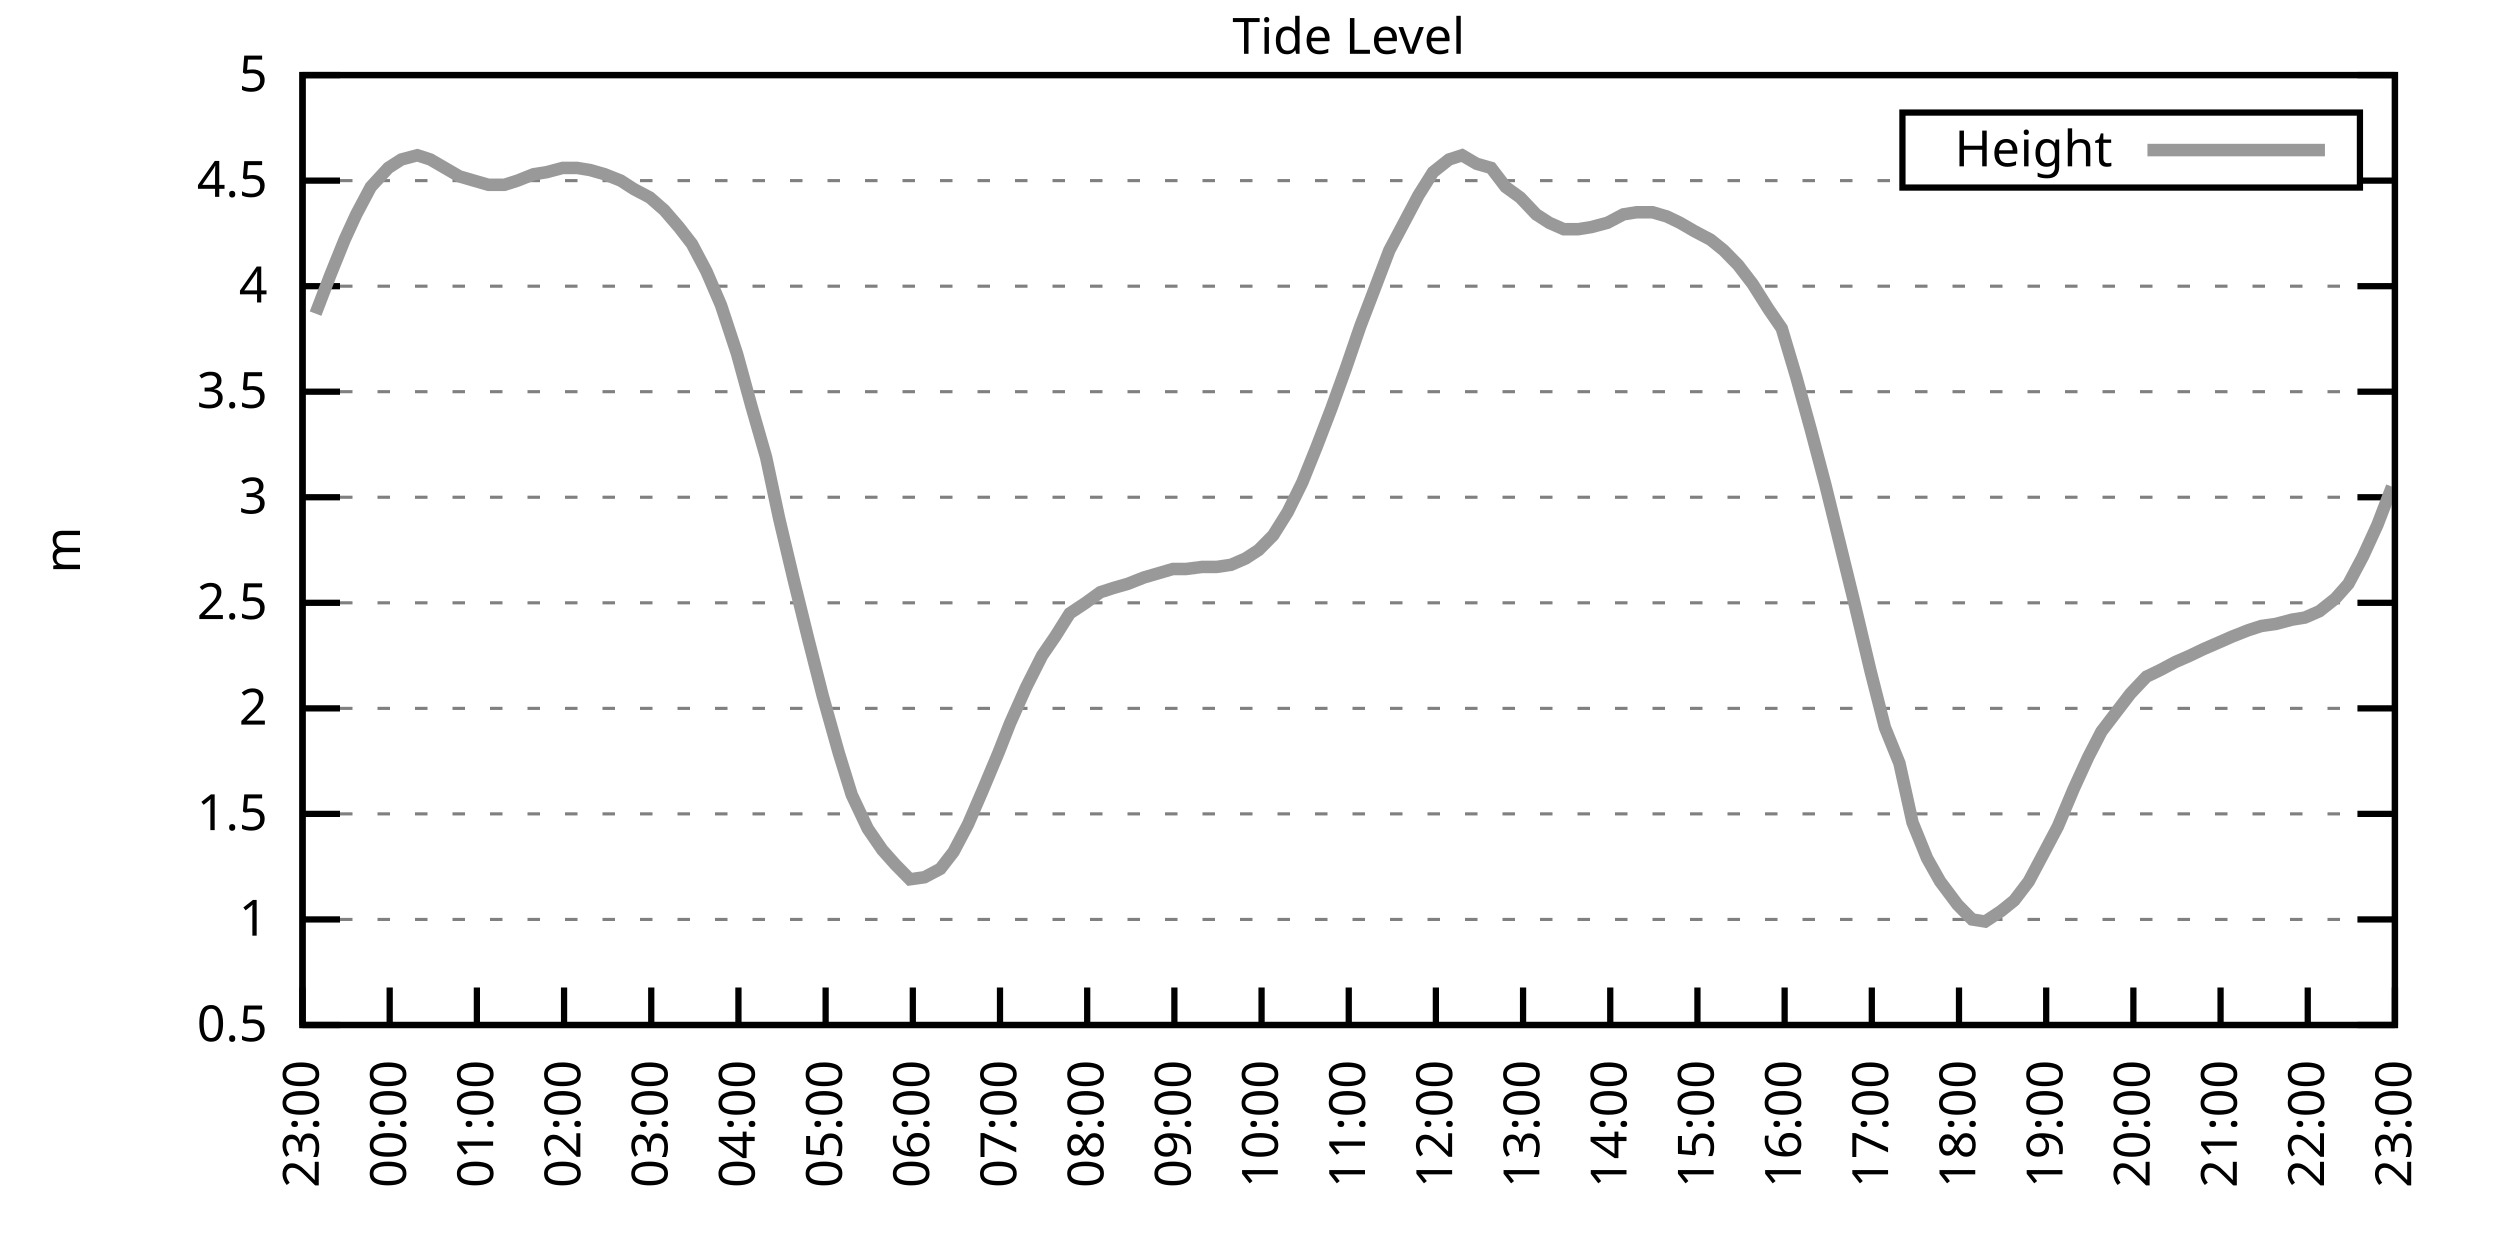
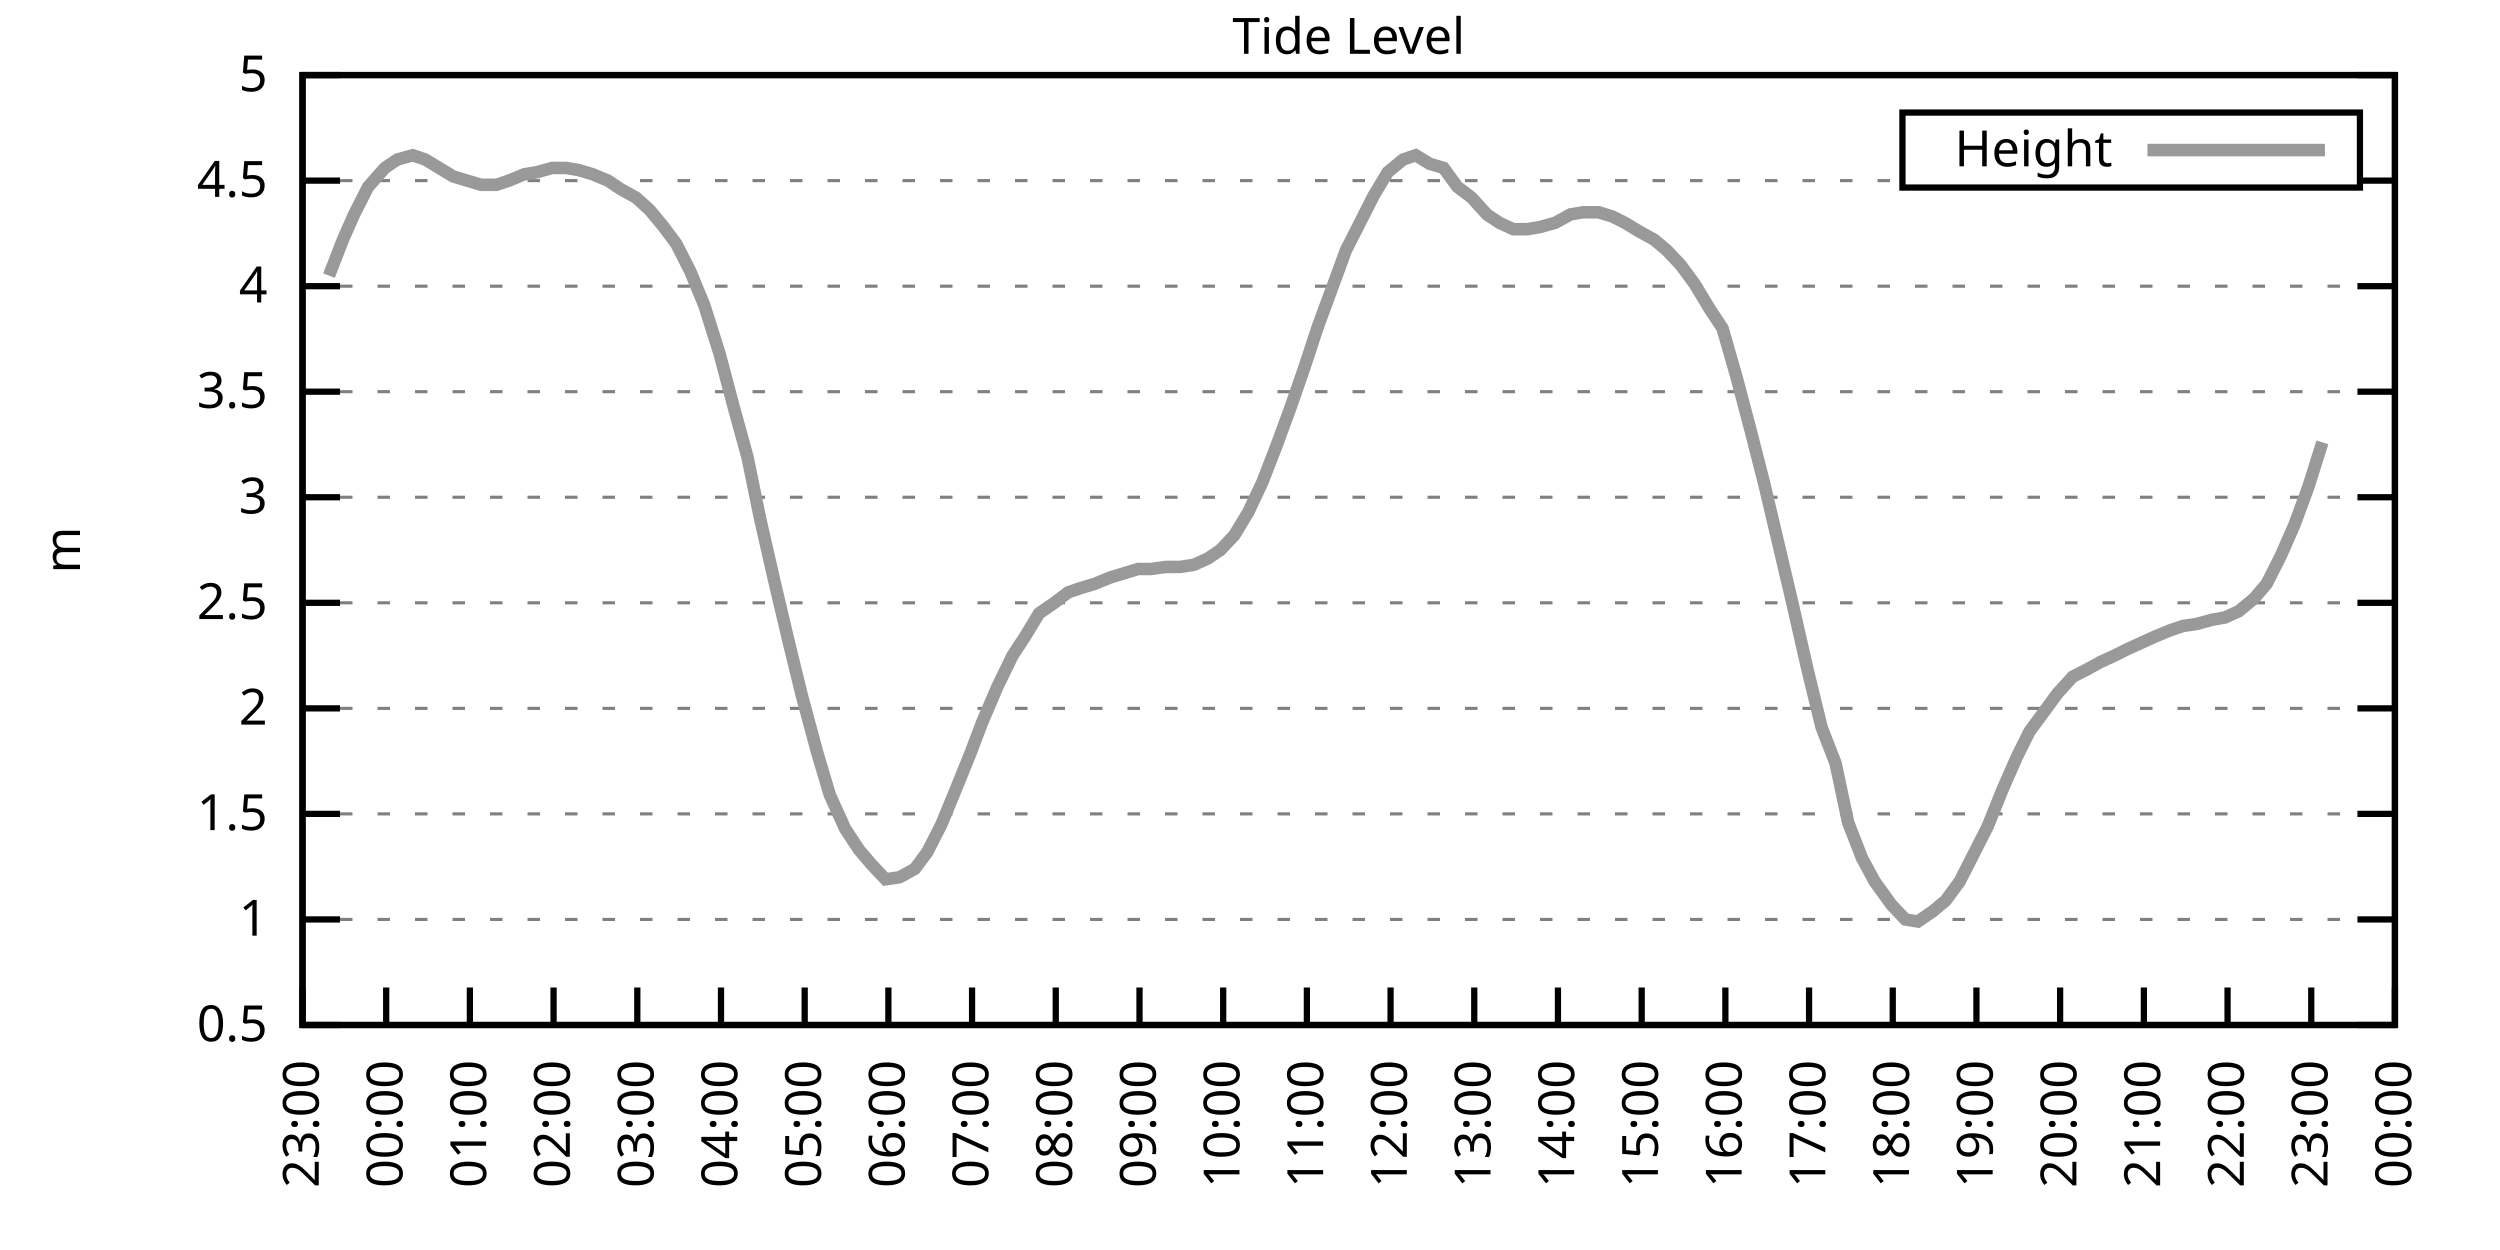
<svg xmlns="http://www.w3.org/2000/svg" xmlns:xlink="http://www.w3.org/1999/xlink" width="400" height="200" viewBox="0 0 400 200">
  <g id="gnuplot_canvas">
    <rect x="0" y="0" width="400" height="200" fill="none" />
    <defs>
      <circle id="gpDot" r="0.5" stroke-width="0.5" stroke="currentColor" />
      <path id="gpPt0" stroke-width="0.333" stroke="currentColor" d="M-1,0 h2 M0,-1 v2" />
      <path id="gpPt1" stroke-width="0.333" stroke="currentColor" d="M-1,-1 L1,1 M1,-1 L-1,1" />
      <path id="gpPt2" stroke-width="0.333" stroke="currentColor" d="M-1,0 L1,0 M0,-1 L0,1 M-1,-1 L1,1 M-1,1 L1,-1" />
      <rect id="gpPt3" stroke-width="0.333" stroke="currentColor" x="-1" y="-1" width="2" height="2" />
      <rect id="gpPt4" stroke-width="0.333" stroke="currentColor" fill="currentColor" x="-1" y="-1" width="2" height="2" />
      <circle id="gpPt5" stroke-width="0.333" stroke="currentColor" cx="0" cy="0" r="1" />
      <use xlink:href="#gpPt5" id="gpPt6" fill="currentColor" stroke="none" />
      <path id="gpPt7" stroke-width="0.333" stroke="currentColor" d="M0,-1.33 L-1.33,0.67 L1.33,0.67 z" />
      <use xlink:href="#gpPt7" id="gpPt8" fill="currentColor" stroke="none" />
      <use xlink:href="#gpPt7" id="gpPt9" stroke="currentColor" transform="rotate(180)" />
      <use xlink:href="#gpPt9" id="gpPt10" fill="currentColor" stroke="none" />
      <use xlink:href="#gpPt3" id="gpPt11" stroke="currentColor" transform="rotate(45)" />
      <use xlink:href="#gpPt11" id="gpPt12" fill="currentColor" stroke="none" />
      <path id="gpPt13" stroke-width="0.333" stroke="currentColor" d="M0,1.330 L1.265,0.411 L0.782,-1.067 L-0.782,-1.076 L-1.265,0.411 z" />
      <use xlink:href="#gpPt13" id="gpPt14" fill="currentColor" stroke="none" />
      <filter id="textbox" filterUnits="objectBoundingBox" x="0" y="0" height="1" width="1">
        <feFlood flood-color="white" flood-opacity="1" result="bgnd" />
        <feComposite in="SourceGraphic" in2="bgnd" operator="atop" />
      </filter>
      <filter id="greybox" filterUnits="objectBoundingBox" x="0" y="0" height="1" width="1">
        <feFlood flood-color="lightgrey" flood-opacity="1" result="grey" />
        <feComposite in="SourceGraphic" in2="grey" operator="atop" />
      </filter>
    </defs>
    <g fill="none" color="white" stroke="currentColor" stroke-width="1.00" stroke-linecap="butt" stroke-linejoin="miter">
</g>
    <g fill="none" color="black" stroke="currentColor" stroke-width="1.00" stroke-linecap="butt" stroke-linejoin="miter">
      <g stroke="none" shape-rendering="crispEdges">
        <polygon fill="rgb(255, 255, 255)" points="48.40,164.00 383.18,164.00 383.18,12.02 48.40,12.02 " />
      </g>
    </g>
    <g fill="none" color="black" stroke="currentColor" stroke-width="1.00" stroke-linecap="butt" stroke-linejoin="miter">
</g>
    <g fill="none" color="black" stroke="black" stroke-width="0.50" stroke-linecap="butt" stroke-linejoin="miter">
</g>
    <g fill="none" color="gray" stroke="currentColor" stroke-width="0.50" stroke-linecap="butt" stroke-linejoin="miter">
      <path stroke="gray" stroke-dasharray="2,4" class="gridline" d="M48.40,164.00 L383.19,164.00  " />
    </g>
    <g fill="none" color="gray" stroke="gray" stroke-width="1.00" stroke-linecap="butt" stroke-linejoin="miter">
</g>
    <g fill="none" color="black" stroke="currentColor" stroke-width="1.00" stroke-linecap="butt" stroke-linejoin="miter">
      <path stroke="black" d="M48.40,164.00 L54.40,164.00 M383.19,164.00 L377.19,164.00  " />
      <g transform="translate(42.80,166.60)" stroke="none" fill="black" font-family="Sans" font-size="8.00" text-anchor="end">
        <text>
          <tspan font-family="Sans"> 0.5</tspan>
        </text>
      </g>
    </g>
    <g fill="none" color="black" stroke="currentColor" stroke-width="1.00" stroke-linecap="butt" stroke-linejoin="miter">
</g>
    <g fill="none" color="black" stroke="black" stroke-width="0.50" stroke-linecap="butt" stroke-linejoin="miter">
</g>
    <g fill="none" color="gray" stroke="currentColor" stroke-width="0.50" stroke-linecap="butt" stroke-linejoin="miter">
      <path stroke="gray" stroke-dasharray="2,4" class="gridline" d="M48.40,147.11 L383.19,147.11  " />
    </g>
    <g fill="none" color="gray" stroke="gray" stroke-width="1.00" stroke-linecap="butt" stroke-linejoin="miter">
</g>
    <g fill="none" color="black" stroke="currentColor" stroke-width="1.00" stroke-linecap="butt" stroke-linejoin="miter">
      <path stroke="black" d="M48.40,147.11 L54.40,147.11 M383.19,147.11 L377.19,147.11  " />
      <g transform="translate(42.80,149.71)" stroke="none" fill="black" font-family="Sans" font-size="8.00" text-anchor="end">
        <text>
          <tspan font-family="Sans"> 1</tspan>
        </text>
      </g>
    </g>
    <g fill="none" color="black" stroke="currentColor" stroke-width="1.00" stroke-linecap="butt" stroke-linejoin="miter">
</g>
    <g fill="none" color="black" stroke="black" stroke-width="0.50" stroke-linecap="butt" stroke-linejoin="miter">
</g>
    <g fill="none" color="gray" stroke="currentColor" stroke-width="0.50" stroke-linecap="butt" stroke-linejoin="miter">
      <path stroke="gray" stroke-dasharray="2,4" class="gridline" d="M48.40,130.22 L383.19,130.22  " />
    </g>
    <g fill="none" color="gray" stroke="gray" stroke-width="1.00" stroke-linecap="butt" stroke-linejoin="miter">
</g>
    <g fill="none" color="black" stroke="currentColor" stroke-width="1.00" stroke-linecap="butt" stroke-linejoin="miter">
      <path stroke="black" d="M48.40,130.22 L54.40,130.22 M383.19,130.22 L377.19,130.22  " />
      <g transform="translate(42.80,132.82)" stroke="none" fill="black" font-family="Sans" font-size="8.00" text-anchor="end">
        <text>
          <tspan font-family="Sans"> 1.5</tspan>
        </text>
      </g>
    </g>
    <g fill="none" color="black" stroke="currentColor" stroke-width="1.00" stroke-linecap="butt" stroke-linejoin="miter">
</g>
    <g fill="none" color="black" stroke="black" stroke-width="0.50" stroke-linecap="butt" stroke-linejoin="miter">
</g>
    <g fill="none" color="gray" stroke="currentColor" stroke-width="0.50" stroke-linecap="butt" stroke-linejoin="miter">
      <path stroke="gray" stroke-dasharray="2,4" class="gridline" d="M48.40,113.34 L383.19,113.34  " />
    </g>
    <g fill="none" color="gray" stroke="gray" stroke-width="1.00" stroke-linecap="butt" stroke-linejoin="miter">
</g>
    <g fill="none" color="black" stroke="currentColor" stroke-width="1.00" stroke-linecap="butt" stroke-linejoin="miter">
      <path stroke="black" d="M48.40,113.34 L54.40,113.34 M383.19,113.34 L377.19,113.34  " />
      <g transform="translate(42.80,115.94)" stroke="none" fill="black" font-family="Sans" font-size="8.00" text-anchor="end">
        <text>
          <tspan font-family="Sans"> 2</tspan>
        </text>
      </g>
    </g>
    <g fill="none" color="black" stroke="currentColor" stroke-width="1.00" stroke-linecap="butt" stroke-linejoin="miter">
</g>
    <g fill="none" color="black" stroke="black" stroke-width="0.50" stroke-linecap="butt" stroke-linejoin="miter">
</g>
    <g fill="none" color="gray" stroke="currentColor" stroke-width="0.50" stroke-linecap="butt" stroke-linejoin="miter">
      <path stroke="gray" stroke-dasharray="2,4" class="gridline" d="M48.40,96.45 L383.19,96.45  " />
    </g>
    <g fill="none" color="gray" stroke="gray" stroke-width="1.00" stroke-linecap="butt" stroke-linejoin="miter">
</g>
    <g fill="none" color="black" stroke="currentColor" stroke-width="1.00" stroke-linecap="butt" stroke-linejoin="miter">
      <path stroke="black" d="M48.40,96.45 L54.40,96.45 M383.19,96.45 L377.19,96.45  " />
      <g transform="translate(42.80,99.05)" stroke="none" fill="black" font-family="Sans" font-size="8.00" text-anchor="end">
        <text>
          <tspan font-family="Sans"> 2.5</tspan>
        </text>
      </g>
    </g>
    <g fill="none" color="black" stroke="currentColor" stroke-width="1.00" stroke-linecap="butt" stroke-linejoin="miter">
</g>
    <g fill="none" color="black" stroke="black" stroke-width="0.50" stroke-linecap="butt" stroke-linejoin="miter">
</g>
    <g fill="none" color="gray" stroke="currentColor" stroke-width="0.50" stroke-linecap="butt" stroke-linejoin="miter">
      <path stroke="gray" stroke-dasharray="2,4" class="gridline" d="M48.40,79.56 L383.19,79.56  " />
    </g>
    <g fill="none" color="gray" stroke="gray" stroke-width="1.00" stroke-linecap="butt" stroke-linejoin="miter">
</g>
    <g fill="none" color="black" stroke="currentColor" stroke-width="1.00" stroke-linecap="butt" stroke-linejoin="miter">
      <path stroke="black" d="M48.40,79.56 L54.40,79.56 M383.19,79.56 L377.19,79.56  " />
      <g transform="translate(42.80,82.16)" stroke="none" fill="black" font-family="Sans" font-size="8.00" text-anchor="end">
        <text>
          <tspan font-family="Sans"> 3</tspan>
        </text>
      </g>
    </g>
    <g fill="none" color="black" stroke="currentColor" stroke-width="1.00" stroke-linecap="butt" stroke-linejoin="miter">
</g>
    <g fill="none" color="black" stroke="black" stroke-width="0.50" stroke-linecap="butt" stroke-linejoin="miter">
</g>
    <g fill="none" color="gray" stroke="currentColor" stroke-width="0.50" stroke-linecap="butt" stroke-linejoin="miter">
      <path stroke="gray" stroke-dasharray="2,4" class="gridline" d="M48.40,62.67 L383.19,62.67  " />
    </g>
    <g fill="none" color="gray" stroke="gray" stroke-width="1.00" stroke-linecap="butt" stroke-linejoin="miter">
</g>
    <g fill="none" color="black" stroke="currentColor" stroke-width="1.00" stroke-linecap="butt" stroke-linejoin="miter">
      <path stroke="black" d="M48.40,62.67 L54.40,62.67 M383.19,62.67 L377.19,62.67  " />
      <g transform="translate(42.80,65.27)" stroke="none" fill="black" font-family="Sans" font-size="8.00" text-anchor="end">
        <text>
          <tspan font-family="Sans"> 3.5</tspan>
        </text>
      </g>
    </g>
    <g fill="none" color="black" stroke="currentColor" stroke-width="1.00" stroke-linecap="butt" stroke-linejoin="miter">
</g>
    <g fill="none" color="black" stroke="black" stroke-width="0.50" stroke-linecap="butt" stroke-linejoin="miter">
</g>
    <g fill="none" color="gray" stroke="currentColor" stroke-width="0.50" stroke-linecap="butt" stroke-linejoin="miter">
      <path stroke="gray" stroke-dasharray="2,4" class="gridline" d="M48.40,45.79 L383.19,45.79  " />
    </g>
    <g fill="none" color="gray" stroke="gray" stroke-width="1.00" stroke-linecap="butt" stroke-linejoin="miter">
</g>
    <g fill="none" color="black" stroke="currentColor" stroke-width="1.00" stroke-linecap="butt" stroke-linejoin="miter">
      <path stroke="black" d="M48.40,45.79 L54.40,45.79 M383.19,45.79 L377.19,45.79  " />
      <g transform="translate(42.80,48.39)" stroke="none" fill="black" font-family="Sans" font-size="8.00" text-anchor="end">
        <text>
          <tspan font-family="Sans"> 4</tspan>
        </text>
      </g>
    </g>
    <g fill="none" color="black" stroke="currentColor" stroke-width="1.00" stroke-linecap="butt" stroke-linejoin="miter">
</g>
    <g fill="none" color="black" stroke="black" stroke-width="0.50" stroke-linecap="butt" stroke-linejoin="miter">
</g>
    <g fill="none" color="gray" stroke="currentColor" stroke-width="0.50" stroke-linecap="butt" stroke-linejoin="miter">
      <path stroke="gray" stroke-dasharray="2,4" class="gridline" d="M48.40,28.90 L304.39,28.90 M377.59,28.90 L383.19,28.90  " />
    </g>
    <g fill="none" color="gray" stroke="gray" stroke-width="1.00" stroke-linecap="butt" stroke-linejoin="miter">
</g>
    <g fill="none" color="black" stroke="currentColor" stroke-width="1.00" stroke-linecap="butt" stroke-linejoin="miter">
      <path stroke="black" d="M48.40,28.90 L54.40,28.90 M383.19,28.90 L377.19,28.90  " />
      <g transform="translate(42.80,31.50)" stroke="none" fill="black" font-family="Sans" font-size="8.00" text-anchor="end">
        <text>
          <tspan font-family="Sans"> 4.5</tspan>
        </text>
      </g>
    </g>
    <g fill="none" color="black" stroke="currentColor" stroke-width="1.00" stroke-linecap="butt" stroke-linejoin="miter">
</g>
    <g fill="none" color="black" stroke="black" stroke-width="0.50" stroke-linecap="butt" stroke-linejoin="miter">
</g>
    <g fill="none" color="gray" stroke="currentColor" stroke-width="0.50" stroke-linecap="butt" stroke-linejoin="miter">
      <path stroke="gray" stroke-dasharray="2,4" class="gridline" d="M48.40,12.01 L383.19,12.01  " />
    </g>
    <g fill="none" color="gray" stroke="gray" stroke-width="1.00" stroke-linecap="butt" stroke-linejoin="miter">
</g>
    <g fill="none" color="black" stroke="currentColor" stroke-width="1.00" stroke-linecap="butt" stroke-linejoin="miter">
      <path stroke="black" d="M48.40,12.01 L54.40,12.01 M383.19,12.01 L377.19,12.01  " />
      <g transform="translate(42.80,14.61)" stroke="none" fill="black" font-family="Sans" font-size="8.00" text-anchor="end">
        <text>
          <tspan font-family="Sans"> 5</tspan>
        </text>
      </g>
    </g>
    <g fill="none" color="black" stroke="currentColor" stroke-width="1.00" stroke-linecap="butt" stroke-linejoin="miter">
      <path stroke="black" d="M48.40,164.00 L48.40,158.00  " />
      <g transform="translate(51.00,169.60) rotate(270.00)" stroke="none" fill="black" font-family="Sans" font-size="8.00" text-anchor="end">
        <text>
          <tspan font-family="Sans">23:00</tspan>
        </text>
      </g>
    </g>
    <g fill="none" color="black" stroke="currentColor" stroke-width="1.00" stroke-linecap="butt" stroke-linejoin="miter">
-       <path stroke="black" d="M62.35,164.00 L62.35,158.00  " />
-       <g transform="translate(64.95,169.60) rotate(270.00)" stroke="none" fill="black" font-family="Sans" font-size="8.00" text-anchor="end">
+       <path stroke="black" d="M61.79,164.00 L61.79,158.00  " />
+       <g transform="translate(64.39,169.60) rotate(270.00)" stroke="none" fill="black" font-family="Sans" font-size="8.00" text-anchor="end">
        <text>
          <tspan font-family="Sans">00:00</tspan>
        </text>
      </g>
    </g>
    <g fill="none" color="black" stroke="currentColor" stroke-width="1.00" stroke-linecap="butt" stroke-linejoin="miter">
-       <path stroke="black" d="M76.30,164.00 L76.30,158.00  " />
-       <g transform="translate(78.90,169.60) rotate(270.00)" stroke="none" fill="black" font-family="Sans" font-size="8.00" text-anchor="end">
+       <path stroke="black" d="M75.18,164.00 L75.18,158.00  " />
+       <g transform="translate(77.78,169.60) rotate(270.00)" stroke="none" fill="black" font-family="Sans" font-size="8.00" text-anchor="end">
        <text>
          <tspan font-family="Sans">01:00</tspan>
        </text>
      </g>
    </g>
    <g fill="none" color="black" stroke="currentColor" stroke-width="1.00" stroke-linecap="butt" stroke-linejoin="miter">
-       <path stroke="black" d="M90.25,164.00 L90.25,158.00  " />
-       <g transform="translate(92.85,169.60) rotate(270.00)" stroke="none" fill="black" font-family="Sans" font-size="8.00" text-anchor="end">
+       <path stroke="black" d="M88.57,164.00 L88.57,158.00  " />
+       <g transform="translate(91.17,169.60) rotate(270.00)" stroke="none" fill="black" font-family="Sans" font-size="8.00" text-anchor="end">
        <text>
          <tspan font-family="Sans">02:00</tspan>
        </text>
      </g>
    </g>
    <g fill="none" color="black" stroke="currentColor" stroke-width="1.00" stroke-linecap="butt" stroke-linejoin="miter">
-       <path stroke="black" d="M104.20,164.00 L104.20,158.00  " />
-       <g transform="translate(106.80,169.60) rotate(270.00)" stroke="none" fill="black" font-family="Sans" font-size="8.00" text-anchor="end">
+       <path stroke="black" d="M101.97,164.00 L101.97,158.00  " />
+       <g transform="translate(104.57,169.60) rotate(270.00)" stroke="none" fill="black" font-family="Sans" font-size="8.00" text-anchor="end">
        <text>
          <tspan font-family="Sans">03:00</tspan>
        </text>
      </g>
    </g>
    <g fill="none" color="black" stroke="currentColor" stroke-width="1.00" stroke-linecap="butt" stroke-linejoin="miter">
-       <path stroke="black" d="M118.15,164.00 L118.15,158.00  " />
-       <g transform="translate(120.75,169.60) rotate(270.00)" stroke="none" fill="black" font-family="Sans" font-size="8.00" text-anchor="end">
+       <path stroke="black" d="M115.36,164.00 L115.36,158.00  " />
+       <g transform="translate(117.96,169.60) rotate(270.00)" stroke="none" fill="black" font-family="Sans" font-size="8.00" text-anchor="end">
        <text>
          <tspan font-family="Sans">04:00</tspan>
        </text>
      </g>
    </g>
    <g fill="none" color="black" stroke="currentColor" stroke-width="1.00" stroke-linecap="butt" stroke-linejoin="miter">
-       <path stroke="black" d="M132.10,164.00 L132.10,158.00  " />
-       <g transform="translate(134.70,169.60) rotate(270.00)" stroke="none" fill="black" font-family="Sans" font-size="8.00" text-anchor="end">
+       <path stroke="black" d="M128.75,164.00 L128.75,158.00  " />
+       <g transform="translate(131.35,169.60) rotate(270.00)" stroke="none" fill="black" font-family="Sans" font-size="8.00" text-anchor="end">
        <text>
          <tspan font-family="Sans">05:00</tspan>
        </text>
      </g>
    </g>
    <g fill="none" color="black" stroke="currentColor" stroke-width="1.00" stroke-linecap="butt" stroke-linejoin="miter">
-       <path stroke="black" d="M146.05,164.00 L146.05,158.00  " />
-       <g transform="translate(148.65,169.60) rotate(270.00)" stroke="none" fill="black" font-family="Sans" font-size="8.00" text-anchor="end">
+       <path stroke="black" d="M142.14,164.00 L142.14,158.00  " />
+       <g transform="translate(144.74,169.60) rotate(270.00)" stroke="none" fill="black" font-family="Sans" font-size="8.00" text-anchor="end">
        <text>
          <tspan font-family="Sans">06:00</tspan>
        </text>
      </g>
    </g>
    <g fill="none" color="black" stroke="currentColor" stroke-width="1.00" stroke-linecap="butt" stroke-linejoin="miter">
-       <path stroke="black" d="M160.00,164.00 L160.00,158.00  " />
-       <g transform="translate(162.60,169.60) rotate(270.00)" stroke="none" fill="black" font-family="Sans" font-size="8.00" text-anchor="end">
+       <path stroke="black" d="M155.53,164.00 L155.53,158.00  " />
+       <g transform="translate(158.13,169.60) rotate(270.00)" stroke="none" fill="black" font-family="Sans" font-size="8.00" text-anchor="end">
        <text>
          <tspan font-family="Sans">07:00</tspan>
        </text>
      </g>
    </g>
    <g fill="none" color="black" stroke="currentColor" stroke-width="1.00" stroke-linecap="butt" stroke-linejoin="miter">
-       <path stroke="black" d="M173.95,164.00 L173.95,158.00  " />
-       <g transform="translate(176.55,169.60) rotate(270.00)" stroke="none" fill="black" font-family="Sans" font-size="8.00" text-anchor="end">
+       <path stroke="black" d="M168.92,164.00 L168.92,158.00  " />
+       <g transform="translate(171.52,169.60) rotate(270.00)" stroke="none" fill="black" font-family="Sans" font-size="8.00" text-anchor="end">
        <text>
          <tspan font-family="Sans">08:00</tspan>
        </text>
      </g>
    </g>
    <g fill="none" color="black" stroke="currentColor" stroke-width="1.00" stroke-linecap="butt" stroke-linejoin="miter">
-       <path stroke="black" d="M187.90,164.00 L187.90,158.00  " />
-       <g transform="translate(190.50,169.60) rotate(270.00)" stroke="none" fill="black" font-family="Sans" font-size="8.00" text-anchor="end">
+       <path stroke="black" d="M182.32,164.00 L182.32,158.00  " />
+       <g transform="translate(184.92,169.60) rotate(270.00)" stroke="none" fill="black" font-family="Sans" font-size="8.00" text-anchor="end">
        <text>
          <tspan font-family="Sans">09:00</tspan>
        </text>
      </g>
    </g>
    <g fill="none" color="black" stroke="currentColor" stroke-width="1.00" stroke-linecap="butt" stroke-linejoin="miter">
-       <path stroke="black" d="M201.85,164.00 L201.85,158.00  " />
-       <g transform="translate(204.45,169.60) rotate(270.00)" stroke="none" fill="black" font-family="Sans" font-size="8.00" text-anchor="end">
+       <path stroke="black" d="M195.71,164.00 L195.71,158.00  " />
+       <g transform="translate(198.31,169.60) rotate(270.00)" stroke="none" fill="black" font-family="Sans" font-size="8.00" text-anchor="end">
        <text>
          <tspan font-family="Sans">10:00</tspan>
        </text>
      </g>
    </g>
    <g fill="none" color="black" stroke="currentColor" stroke-width="1.00" stroke-linecap="butt" stroke-linejoin="miter">
-       <path stroke="black" d="M215.80,164.00 L215.80,158.00  " />
-       <g transform="translate(218.40,169.60) rotate(270.00)" stroke="none" fill="black" font-family="Sans" font-size="8.00" text-anchor="end">
+       <path stroke="black" d="M209.10,164.00 L209.10,158.00  " />
+       <g transform="translate(211.70,169.60) rotate(270.00)" stroke="none" fill="black" font-family="Sans" font-size="8.00" text-anchor="end">
        <text>
          <tspan font-family="Sans">11:00</tspan>
        </text>
      </g>
    </g>
    <g fill="none" color="black" stroke="currentColor" stroke-width="1.00" stroke-linecap="butt" stroke-linejoin="miter">
-       <path stroke="black" d="M229.74,164.00 L229.74,158.00  " />
-       <g transform="translate(232.34,169.60) rotate(270.00)" stroke="none" fill="black" font-family="Sans" font-size="8.00" text-anchor="end">
+       <path stroke="black" d="M222.49,164.00 L222.49,158.00  " />
+       <g transform="translate(225.09,169.60) rotate(270.00)" stroke="none" fill="black" font-family="Sans" font-size="8.00" text-anchor="end">
        <text>
          <tspan font-family="Sans">12:00</tspan>
        </text>
      </g>
    </g>
    <g fill="none" color="black" stroke="currentColor" stroke-width="1.00" stroke-linecap="butt" stroke-linejoin="miter">
-       <path stroke="black" d="M243.69,164.00 L243.69,158.00  " />
-       <g transform="translate(246.29,169.60) rotate(270.00)" stroke="none" fill="black" font-family="Sans" font-size="8.00" text-anchor="end">
+       <path stroke="black" d="M235.88,164.00 L235.88,158.00  " />
+       <g transform="translate(238.48,169.60) rotate(270.00)" stroke="none" fill="black" font-family="Sans" font-size="8.00" text-anchor="end">
        <text>
          <tspan font-family="Sans">13:00</tspan>
        </text>
      </g>
    </g>
    <g fill="none" color="black" stroke="currentColor" stroke-width="1.00" stroke-linecap="butt" stroke-linejoin="miter">
-       <path stroke="black" d="M257.64,164.00 L257.64,158.00  " />
-       <g transform="translate(260.24,169.60) rotate(270.00)" stroke="none" fill="black" font-family="Sans" font-size="8.00" text-anchor="end">
+       <path stroke="black" d="M249.27,164.00 L249.27,158.00  " />
+       <g transform="translate(251.87,169.60) rotate(270.00)" stroke="none" fill="black" font-family="Sans" font-size="8.00" text-anchor="end">
        <text>
          <tspan font-family="Sans">14:00</tspan>
        </text>
      </g>
    </g>
    <g fill="none" color="black" stroke="currentColor" stroke-width="1.00" stroke-linecap="butt" stroke-linejoin="miter">
-       <path stroke="black" d="M271.59,164.00 L271.59,158.00  " />
-       <g transform="translate(274.19,169.60) rotate(270.00)" stroke="none" fill="black" font-family="Sans" font-size="8.00" text-anchor="end">
+       <path stroke="black" d="M262.67,164.00 L262.67,158.00  " />
+       <g transform="translate(265.27,169.60) rotate(270.00)" stroke="none" fill="black" font-family="Sans" font-size="8.00" text-anchor="end">
        <text>
          <tspan font-family="Sans">15:00</tspan>
        </text>
      </g>
    </g>
    <g fill="none" color="black" stroke="currentColor" stroke-width="1.00" stroke-linecap="butt" stroke-linejoin="miter">
-       <path stroke="black" d="M285.54,164.00 L285.54,158.00  " />
-       <g transform="translate(288.14,169.60) rotate(270.00)" stroke="none" fill="black" font-family="Sans" font-size="8.00" text-anchor="end">
+       <path stroke="black" d="M276.06,164.00 L276.06,158.00  " />
+       <g transform="translate(278.66,169.60) rotate(270.00)" stroke="none" fill="black" font-family="Sans" font-size="8.00" text-anchor="end">
        <text>
          <tspan font-family="Sans">16:00</tspan>
        </text>
      </g>
    </g>
    <g fill="none" color="black" stroke="currentColor" stroke-width="1.00" stroke-linecap="butt" stroke-linejoin="miter">
-       <path stroke="black" d="M299.49,164.00 L299.49,158.00  " />
-       <g transform="translate(302.09,169.60) rotate(270.00)" stroke="none" fill="black" font-family="Sans" font-size="8.00" text-anchor="end">
+       <path stroke="black" d="M289.45,164.00 L289.45,158.00  " />
+       <g transform="translate(292.05,169.60) rotate(270.00)" stroke="none" fill="black" font-family="Sans" font-size="8.00" text-anchor="end">
        <text>
          <tspan font-family="Sans">17:00</tspan>
        </text>
      </g>
    </g>
    <g fill="none" color="black" stroke="currentColor" stroke-width="1.00" stroke-linecap="butt" stroke-linejoin="miter">
-       <path stroke="black" d="M313.44,164.00 L313.44,158.00  " />
-       <g transform="translate(316.04,169.60) rotate(270.00)" stroke="none" fill="black" font-family="Sans" font-size="8.00" text-anchor="end">
+       <path stroke="black" d="M302.84,164.00 L302.84,158.00  " />
+       <g transform="translate(305.44,169.60) rotate(270.00)" stroke="none" fill="black" font-family="Sans" font-size="8.00" text-anchor="end">
        <text>
          <tspan font-family="Sans">18:00</tspan>
        </text>
      </g>
    </g>
    <g fill="none" color="black" stroke="currentColor" stroke-width="1.00" stroke-linecap="butt" stroke-linejoin="miter">
-       <path stroke="black" d="M327.39,164.00 L327.39,158.00  " />
-       <g transform="translate(329.99,169.60) rotate(270.00)" stroke="none" fill="black" font-family="Sans" font-size="8.00" text-anchor="end">
+       <path stroke="black" d="M316.23,164.00 L316.23,158.00  " />
+       <g transform="translate(318.83,169.60) rotate(270.00)" stroke="none" fill="black" font-family="Sans" font-size="8.00" text-anchor="end">
        <text>
          <tspan font-family="Sans">19:00</tspan>
        </text>
      </g>
    </g>
    <g fill="none" color="black" stroke="currentColor" stroke-width="1.00" stroke-linecap="butt" stroke-linejoin="miter">
-       <path stroke="black" d="M341.34,164.00 L341.34,158.00  " />
-       <g transform="translate(343.94,169.60) rotate(270.00)" stroke="none" fill="black" font-family="Sans" font-size="8.00" text-anchor="end">
+       <path stroke="black" d="M329.62,164.00 L329.62,158.00  " />
+       <g transform="translate(332.22,169.60) rotate(270.00)" stroke="none" fill="black" font-family="Sans" font-size="8.00" text-anchor="end">
        <text>
          <tspan font-family="Sans">20:00</tspan>
        </text>
      </g>
    </g>
    <g fill="none" color="black" stroke="currentColor" stroke-width="1.00" stroke-linecap="butt" stroke-linejoin="miter">
-       <path stroke="black" d="M355.29,164.00 L355.29,158.00  " />
-       <g transform="translate(357.89,169.60) rotate(270.00)" stroke="none" fill="black" font-family="Sans" font-size="8.00" text-anchor="end">
+       <path stroke="black" d="M343.02,164.00 L343.02,158.00  " />
+       <g transform="translate(345.62,169.60) rotate(270.00)" stroke="none" fill="black" font-family="Sans" font-size="8.00" text-anchor="end">
        <text>
          <tspan font-family="Sans">21:00</tspan>
        </text>
      </g>
    </g>
    <g fill="none" color="black" stroke="currentColor" stroke-width="1.00" stroke-linecap="butt" stroke-linejoin="miter">
-       <path stroke="black" d="M369.24,164.00 L369.24,158.00  " />
-       <g transform="translate(371.84,169.60) rotate(270.00)" stroke="none" fill="black" font-family="Sans" font-size="8.00" text-anchor="end">
+       <path stroke="black" d="M356.41,164.00 L356.41,158.00  " />
+       <g transform="translate(359.01,169.60) rotate(270.00)" stroke="none" fill="black" font-family="Sans" font-size="8.00" text-anchor="end">
        <text>
          <tspan font-family="Sans">22:00</tspan>
+         </text>
+       </g>
+     </g>
+     <g fill="none" color="black" stroke="currentColor" stroke-width="1.00" stroke-linecap="butt" stroke-linejoin="miter">
+       <path stroke="black" d="M369.80,164.00 L369.80,158.00  " />
+       <g transform="translate(372.40,169.60) rotate(270.00)" stroke="none" fill="black" font-family="Sans" font-size="8.00" text-anchor="end">
+         <text>
+           <tspan font-family="Sans">23:00</tspan>
        </text>
      </g>
    </g>
    <g fill="none" color="black" stroke="currentColor" stroke-width="1.00" stroke-linecap="butt" stroke-linejoin="miter">
      <path stroke="black" d="M383.19,164.00 L383.19,158.00  " />
      <g transform="translate(385.79,169.60) rotate(270.00)" stroke="none" fill="black" font-family="Sans" font-size="8.00" text-anchor="end">
        <text>
-           <tspan font-family="Sans">23:00</tspan>
+           <tspan font-family="Sans">00:00</tspan>
        </text>
      </g>
    </g>
    <g fill="none" color="black" stroke="currentColor" stroke-width="1.00" stroke-linecap="butt" stroke-linejoin="miter">
</g>
    <g fill="none" color="black" stroke="currentColor" stroke-width="1.00" stroke-linecap="butt" stroke-linejoin="miter">
      <path stroke="black" d="M48.40,12.01 L48.40,164.00 L383.19,164.00 L383.19,12.01 L48.40,12.01 Z  " />
    </g>
    <g fill="none" color="black" stroke="currentColor" stroke-width="1.00" stroke-linecap="butt" stroke-linejoin="miter">
</g>
    <g fill="none" color="black" stroke="currentColor" stroke-width="1.00" stroke-linecap="butt" stroke-linejoin="miter">
      <path stroke="black" d="M304.39,30.01 L304.39,18.01 L377.59,18.01 L377.59,30.01 L304.39,30.01 Z  " />
    </g>
    <g id="Tide_level_plot_1">
      <g fill="none" color="white" stroke="black" stroke-width="2.00" stroke-linecap="butt" stroke-linejoin="miter">
</g>
      <g fill="none" color="black" stroke="currentColor" stroke-width="2.00" stroke-linecap="butt" stroke-linejoin="miter">
        <g transform="translate(337.99,26.61)" stroke="none" fill="black" font-family="Sans" font-size="8.00" text-anchor="end">
          <text>
            <tspan font-family="Sans">Height</tspan>
          </text>
        </g>
      </g>
      <g fill="none" color="black" stroke="currentColor" stroke-width="2.00" stroke-linecap="butt" stroke-linejoin="miter">
-         <path stroke="rgb(153, 153, 153)" d="M343.59,24.01 L371.99,24.01 M50.49,50.18 L52.82,44.10 L55.14,38.35 L57.00,34.30 L59.33,29.91 L62.12,26.87   L64.21,25.52 L66.77,24.84 L68.86,25.52 L71.18,26.87 L73.51,28.22 L75.83,28.90 L78.16,29.57 L80.72,29.57   L82.81,28.90 L85.37,27.88 L87.46,27.55 L90.02,26.87 L92.34,26.87 L94.43,27.21 L96.76,27.88 L99.32,28.90   L101.41,30.25 L103.97,31.60 L106.29,33.63 L108.62,36.33 L110.71,39.03 L113.03,43.42 L115.36,48.83 L117.92,56.59   L120.24,65.04 L122.57,73.14 L124.66,82.94 L126.98,92.73 L129.31,102.19 L131.63,111.31 L134.19,120.43 L136.28,127.18   L138.84,132.59 L141.16,135.97 L143.26,138.33 L145.58,140.69 L147.91,140.36 L150.46,139.01 L152.56,136.30 L154.88,131.91   L157.21,126.51 L159.76,120.43 L161.62,115.70 L164.18,109.96 L166.74,104.89 L168.83,101.85 L171.16,98.14 L173.71,96.45   L176.04,94.76 L178.13,94.08 L180.46,93.41 L183.01,92.40 L185.34,91.72 L187.66,91.04 L189.76,91.04 L192.31,90.71   L194.64,90.71 L196.96,90.37 L199.29,89.36 L201.38,88.00 L203.71,85.64 L206.03,81.93 L208.36,77.20 L210.68,71.45   L213.01,65.38 L215.33,58.96 L217.65,52.20 L219.98,46.12 L222.30,40.04 L224.63,35.65 L226.95,31.26 L229.28,27.55   L231.84,25.52 L233.93,24.84 L236.25,26.20 L238.58,26.87 L240.90,29.91 L243.23,31.60 L245.79,34.30 L247.88,35.65   L250.20,36.67 L252.53,36.67 L254.62,36.33 L257.18,35.65 L259.74,34.30 L261.83,33.96 L264.39,33.96 L266.71,34.64   L268.80,35.65 L271.13,37.00 L273.69,38.35 L275.78,40.04 L278.10,42.41 L280.43,45.45 L282.99,49.50 L285.08,52.54   L287.40,60.31 L289.73,68.75 L292.05,77.53 L294.38,86.99 L296.70,96.45 L299.26,107.26 L301.58,116.38 L303.91,122.12   L306.00,131.58 L308.33,137.32 L310.42,141.03 L313.21,144.75 L315.53,147.11 L317.63,147.45 L320.18,145.76 L322.28,144.07   L324.60,141.03 L326.93,136.64 L329.25,132.25 L331.81,126.17 L334.13,121.11 L336.23,117.05 L338.55,114.01 L340.88,110.97   L343.43,108.27 L345.53,107.26 L348.08,105.91 L350.41,104.89 L352.50,103.88 L354.83,102.87 L357.15,101.85 L359.71,100.84   L361.80,100.16 L364.13,99.83 L366.68,99.15 L368.78,98.81 L371.10,97.80 L373.66,95.77 L375.75,93.41 L378.08,89.02   L380.40,83.95 L382.73,77.87  " />
+         <path stroke="rgb(153, 153, 153)" d="M343.59,24.01 L371.99,24.01 M52.64,44.10 L54.87,38.35 L56.66,34.30 L58.89,29.91 L61.57,26.87 L63.58,25.52   L66.03,24.84 L68.04,25.52 L70.27,26.87 L72.50,28.22 L74.74,28.90 L76.97,29.57 L79.42,29.57 L81.43,28.90   L83.89,27.88 L85.90,27.55 L88.35,26.87 L90.58,26.87 L92.59,27.21 L94.82,27.88 L97.28,28.90 L99.29,30.25   L101.74,31.60 L103.98,33.63 L106.21,36.33 L108.22,39.03 L110.45,43.42 L112.68,48.83 L115.13,56.59 L117.37,65.04   L119.60,73.14 L121.61,82.94 L123.84,92.73 L126.07,102.19 L128.30,111.31 L130.76,120.43 L132.77,127.18 L135.22,132.59   L137.45,135.97 L139.46,138.33 L141.69,140.69 L143.93,140.36 L146.38,139.01 L148.39,136.30 L150.62,131.91 L152.85,126.51   L155.31,120.43 L157.10,115.70 L159.55,109.96 L162.01,104.89 L164.01,101.85 L166.25,98.14 L168.70,96.45 L170.93,94.76   L172.94,94.08 L175.17,93.41 L177.63,92.40 L179.86,91.72 L182.09,91.04 L184.10,91.04 L186.56,90.71 L188.79,90.71   L191.02,90.37 L193.25,89.36 L195.26,88.00 L197.49,85.64 L199.73,81.93 L201.96,77.20 L204.19,71.45 L206.42,65.38   L208.65,58.96 L210.88,52.20 L213.12,46.12 L215.35,40.04 L217.58,35.65 L219.81,31.26 L222.04,27.55 L224.50,25.52   L226.51,24.84 L228.74,26.20 L230.97,26.87 L233.20,29.91 L235.44,31.60 L237.89,34.30 L239.90,35.65 L242.13,36.67   L244.36,36.67 L246.37,36.33 L248.83,35.65 L251.28,34.30 L253.29,33.96 L255.75,33.96 L257.98,34.64 L259.99,35.65   L262.22,37.00 L264.67,38.35 L266.68,40.04 L268.92,42.41 L271.15,45.45 L273.60,49.50 L275.61,52.54 L277.84,60.31   L280.07,68.75 L282.31,77.53 L284.54,86.99 L286.77,96.45 L289.23,107.26 L291.46,116.38 L293.69,122.12 L295.70,131.58   L297.93,137.32 L299.94,141.03 L302.62,144.75 L304.85,147.11 L306.86,147.45 L309.31,145.76 L311.32,144.07 L313.55,141.03   L315.79,136.64 L318.02,132.25 L320.47,126.17 L322.70,121.11 L324.71,117.05 L326.95,114.01 L329.18,110.97 L331.63,108.27   L333.64,107.26 L336.10,105.91 L338.33,104.89 L340.34,103.88 L342.57,102.87 L344.80,101.85 L347.26,100.84 L349.26,100.16   L351.50,99.83 L353.95,99.15 L355.96,98.81 L358.19,97.80 L360.65,95.77 L362.66,93.41 L364.89,89.02 L367.12,83.95   L369.35,77.87 L371.58,70.78  " />
      </g>
    </g>
    <g fill="none" color="black" stroke="currentColor" stroke-width="2.00" stroke-linecap="butt" stroke-linejoin="miter">
</g>
    <g fill="none" color="black" stroke="black" stroke-width="1.00" stroke-linecap="butt" stroke-linejoin="miter">
</g>
    <g fill="none" color="black" stroke="currentColor" stroke-width="1.00" stroke-linecap="butt" stroke-linejoin="miter">
      <path stroke="black" d="M48.40,12.01 L48.40,164.00 L383.19,164.00 L383.19,12.01 L48.40,12.01 Z  " />
      <g transform="translate(12.80,88.01) rotate(270.00)" stroke="none" fill="black" font-family="Sans" font-size="8.00" text-anchor="middle">
        <text>
          <tspan font-family="Sans">m</tspan>
        </text>
      </g>
    </g>
    <g fill="none" color="black" stroke="currentColor" stroke-width="1.00" stroke-linecap="butt" stroke-linejoin="miter">
</g>
    <g fill="none" color="black" stroke="currentColor" stroke-width="1.00" stroke-linecap="butt" stroke-linejoin="miter">
      <g transform="translate(215.79,8.61)" stroke="none" fill="black" font-family="Sans" font-size="8.00" text-anchor="middle">
        <text>
          <tspan font-family="Sans">Tide Level</tspan>
        </text>
      </g>
    </g>
    <g fill="none" color="black" stroke="currentColor" stroke-width="1.00" stroke-linecap="butt" stroke-linejoin="miter">
</g>
  </g>
</svg>
